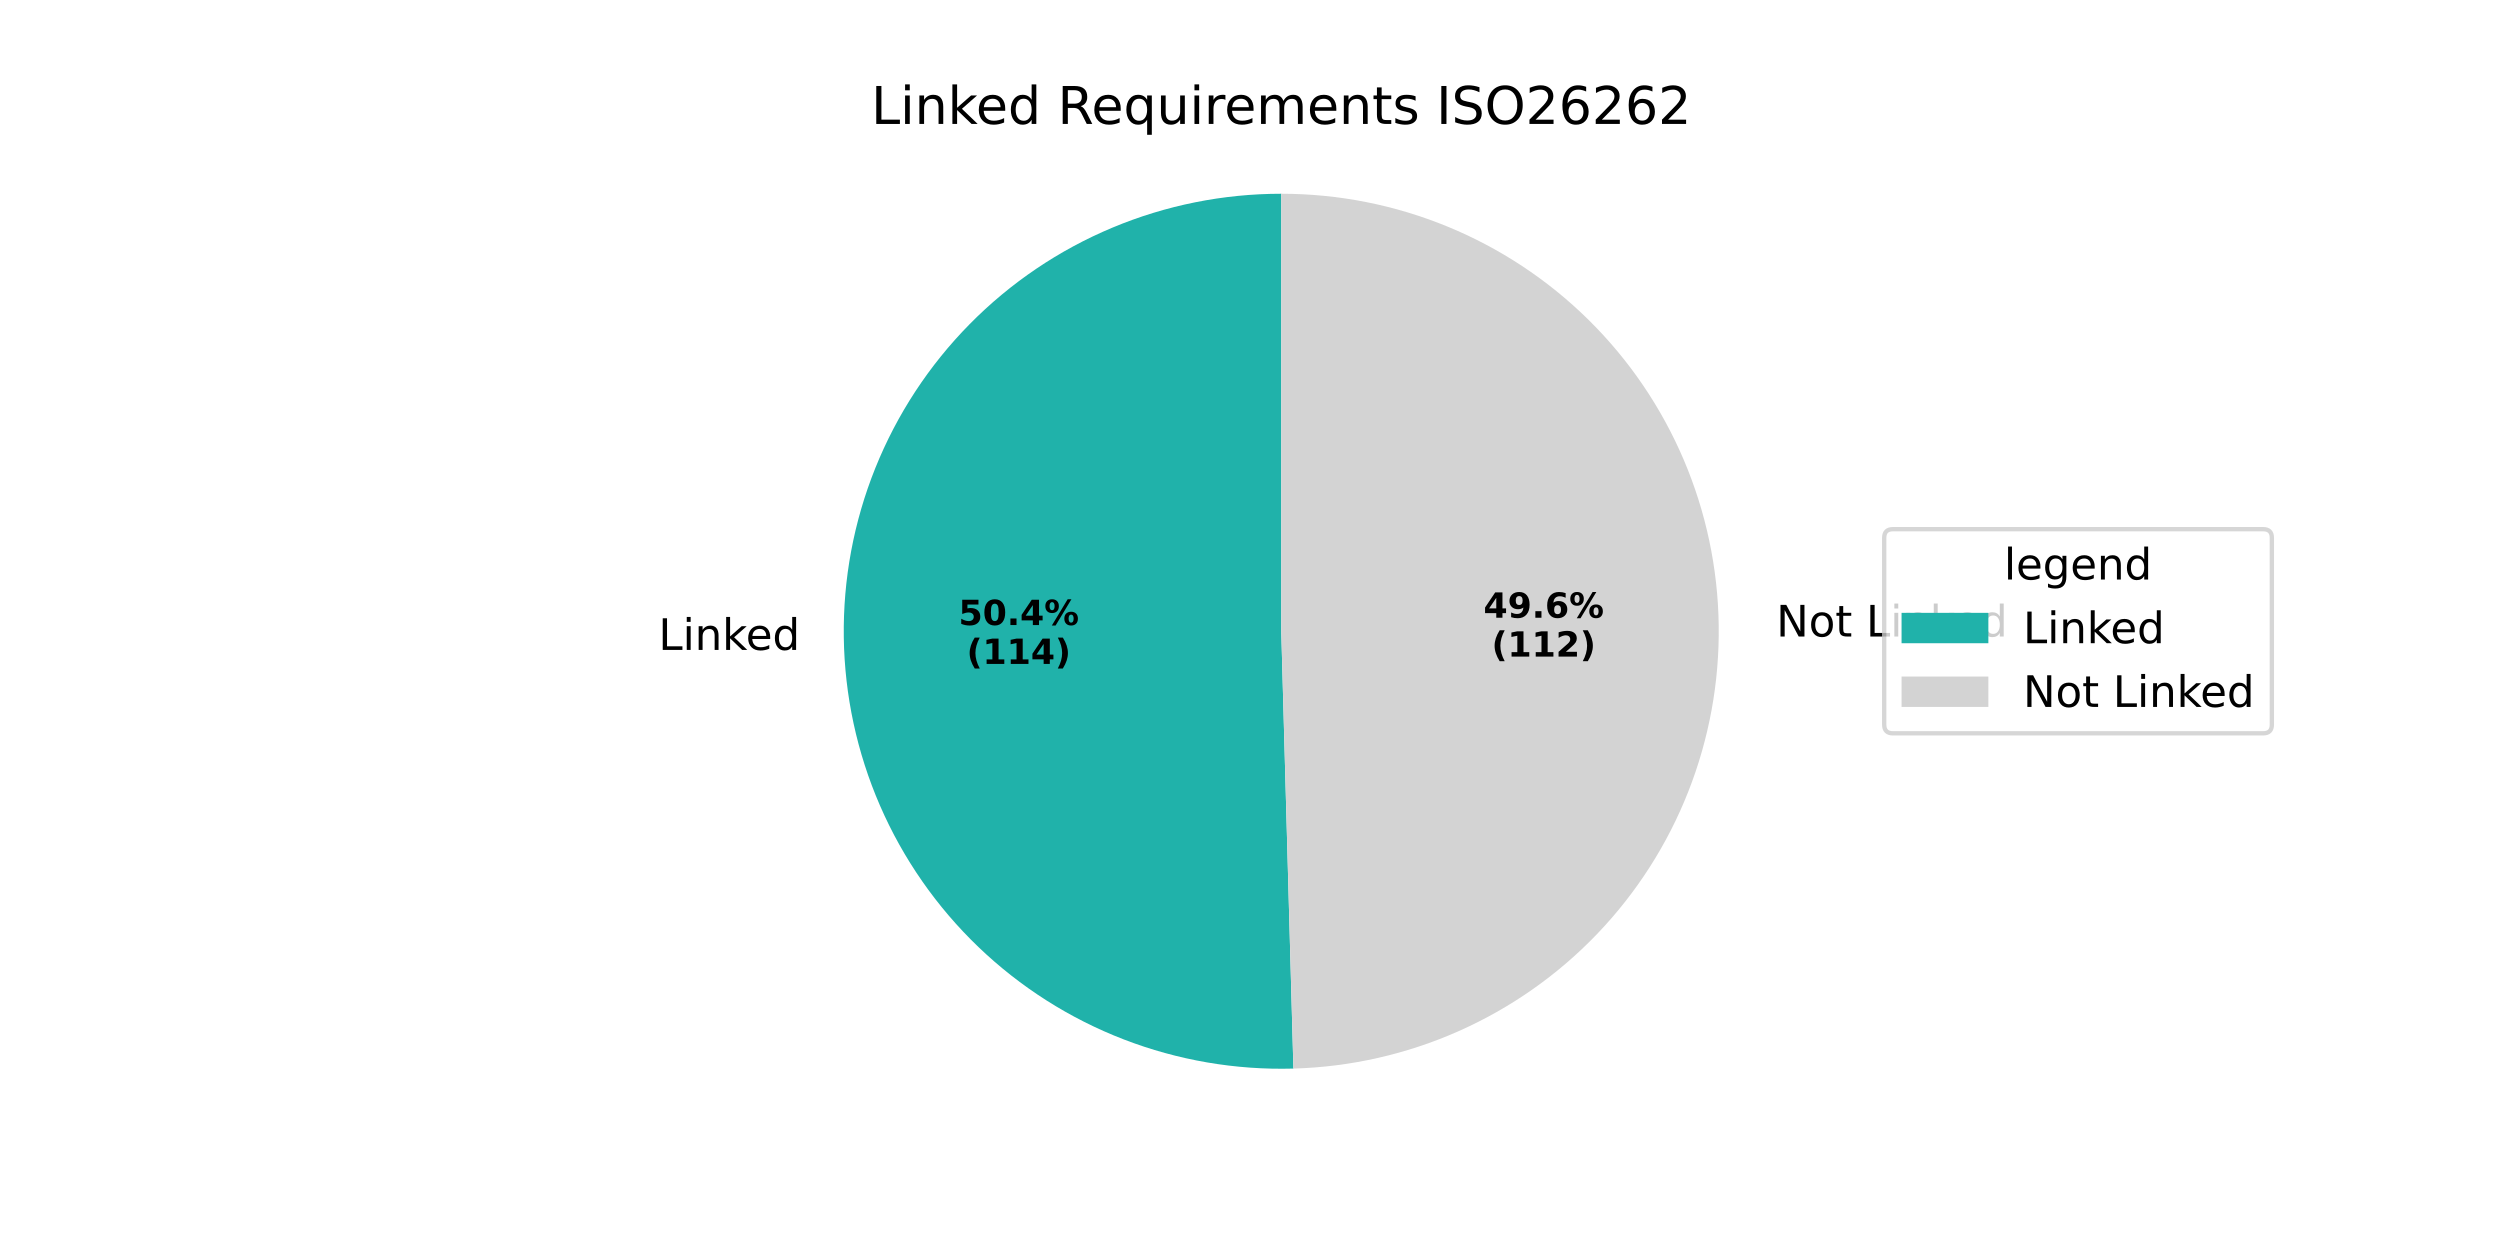
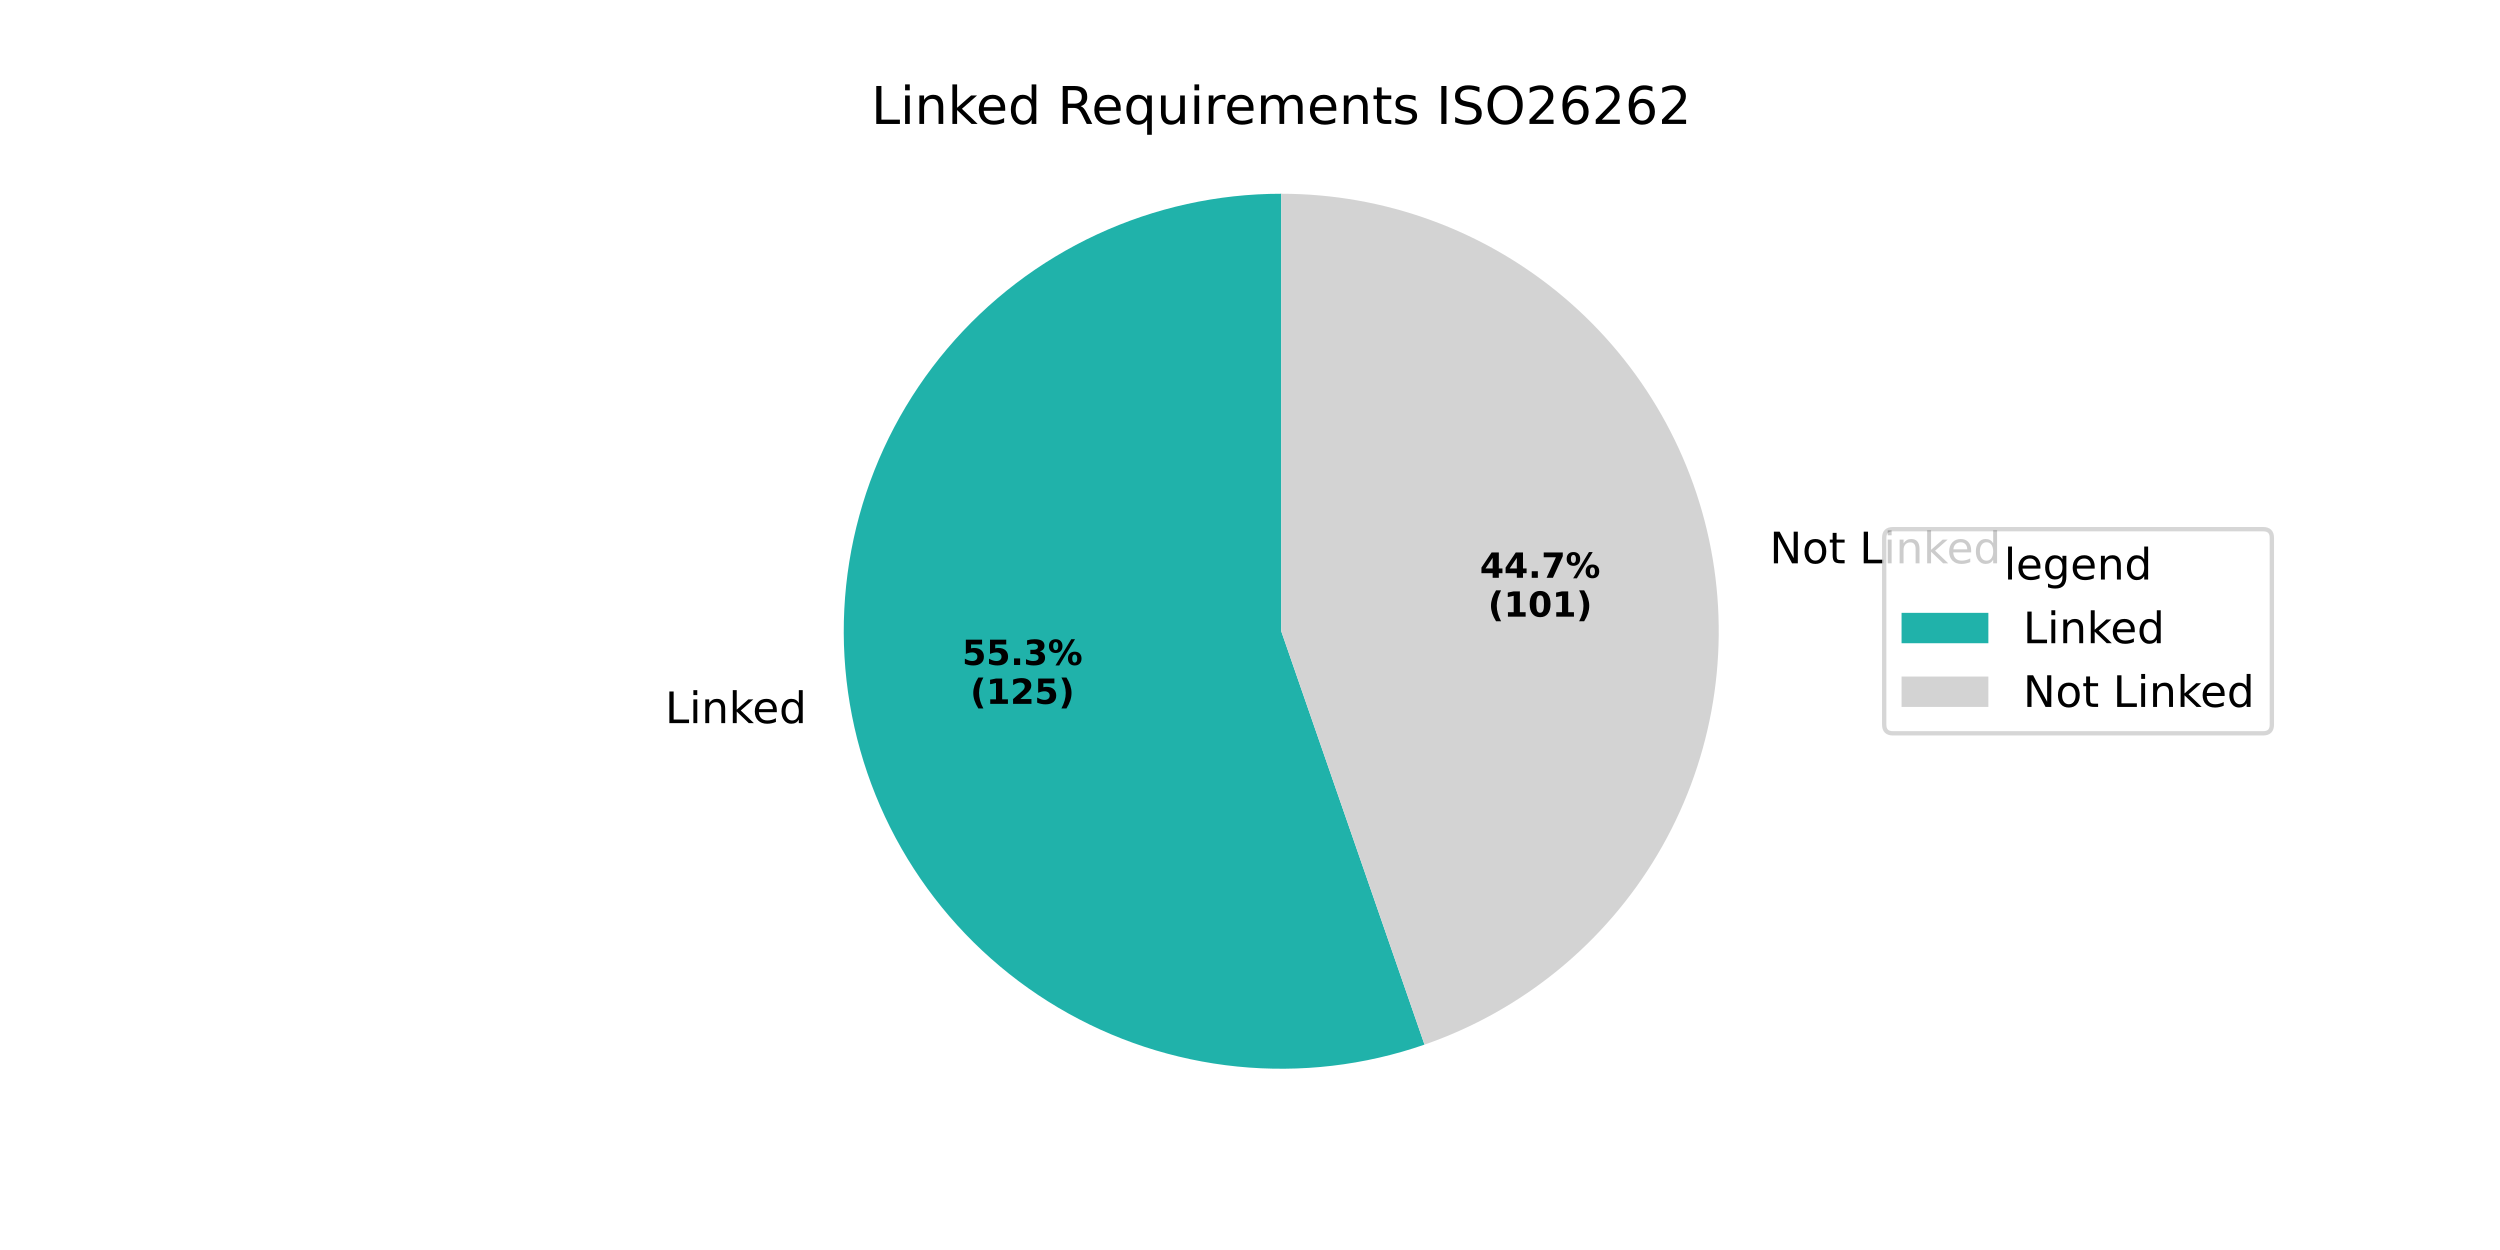
<svg xmlns="http://www.w3.org/2000/svg" xmlns:xlink="http://www.w3.org/1999/xlink" width="576pt" height="288pt" viewBox="0 0 576 288" version="1.1">
  <defs>
    <style type="text/css">*{stroke-linejoin: round; stroke-linecap: butt}</style>
  </defs>
  <g id="figure_1">
    <g id="patch_1">
      <path d="M 0 288  L 576 288  L 576 0  L 0 0  z " style="fill: #ffffff" />
    </g>
    <g id="axes_1">
      <g id="patch_2">
-         <path d="M 295.2 44.64  C 281.845 44.64 268.623 47.294 256.302 52.448  C 243.982 57.601 232.807 65.152 223.43 74.661  C 214.053 84.169 206.658 95.448 201.676 107.838  C 196.694 120.229 194.224 133.488 194.41 146.841  C 194.595 160.195 197.433 173.379 202.757 185.627  C 208.082 197.874 215.787 208.943 225.425 218.187  C 235.063 227.431 246.443 234.669 258.902 239.478  C 271.361 244.287 284.652 246.572 298.002 246.201  L 295.2 145.44  z " style="fill: #20b2aa" />
+         <path d="M 295.2 44.64  C 280.547 44.64 266.069 47.835 252.777 54.002  C 239.485 60.169 227.696 69.161 218.234 80.349  C 208.772 91.538 201.862 104.656 197.988 118.788  C 194.113 132.919 193.366 147.727 195.799 162.177  C 198.232 176.626 203.787 190.373 212.075 202.457  C 220.364 214.54 231.188 224.673 243.792 232.146  C 256.397 239.619 270.48 244.254 285.059 245.729  C 299.637 247.203 314.364 245.481 328.209 240.682  L 295.2 145.44  z " style="fill: #20b2aa" />
      </g>
      <g id="patch_3">
-         <path d="M 298.002 246.201  C 324.473 245.465 349.616 234.326 367.947 215.215  C 386.278 196.103 396.358 170.518 395.99 144.039  C 395.622 117.56 384.834 92.264 365.979 73.67  C 347.124 55.075 321.681 44.64 295.2 44.64  L 295.2 145.44  z " style="fill: #d3d3d3" />
+         <path d="M 328.209 240.682  C 350.721 232.88 369.755 217.343 381.906 196.848  C 394.057 176.353 398.557 152.199 394.601 128.703  C 390.645 105.208 378.484 83.859 360.291 68.473  C 342.098 53.088 319.027 44.64 295.2 44.64  L 295.2 145.44  z " style="fill: #d3d3d3" />
      </g>
      <g id="matplotlib.axis_1" />
      <g id="matplotlib.axis_2" />
      <g id="text_1">
-         <g transform="translate(151.7135 149.7407) scale(0.1 -0.1)">
+         <g transform="translate(153.2421 166.6097) scale(0.1 -0.1)">
          <defs>
            <path id="DejaVuSans-4c" d="M 628 4666  L 1259 4666  L 1259 531  L 3531 531  L 3531 0  L 628 0  L 628 4666  z " transform="scale(0.015625)" />
            <path id="DejaVuSans-69" d="M 603 3500  L 1178 3500  L 1178 0  L 603 0  L 603 3500  z M 603 4863  L 1178 4863  L 1178 4134  L 603 4134  L 603 4863  z " transform="scale(0.015625)" />
            <path id="DejaVuSans-6e" d="M 3513 2113  L 3513 0  L 2938 0  L 2938 2094  Q 2938 2591 2744 2837  Q 2550 3084 2163 3084  Q 1697 3084 1428 2787  Q 1159 2491 1159 1978  L 1159 0  L 581 0  L 581 3500  L 1159 3500  L 1159 2956  Q 1366 3272 1645 3428  Q 1925 3584 2291 3584  Q 2894 3584 3203 3211  Q 3513 2838 3513 2113  z " transform="scale(0.015625)" />
            <path id="DejaVuSans-6b" d="M 581 4863  L 1159 4863  L 1159 1991  L 2875 3500  L 3609 3500  L 1753 1863  L 3688 0  L 2938 0  L 1159 1709  L 1159 0  L 581 0  L 581 4863  z " transform="scale(0.015625)" />
            <path id="DejaVuSans-65" d="M 3597 1894  L 3597 1613  L 953 1613  Q 991 1019 1311 708  Q 1631 397 2203 397  Q 2534 397 2845 478  Q 3156 559 3463 722  L 3463 178  Q 3153 47 2828 -22  Q 2503 -91 2169 -91  Q 1331 -91 842 396  Q 353 884 353 1716  Q 353 2575 817 3079  Q 1281 3584 2069 3584  Q 2775 3584 3186 3129  Q 3597 2675 3597 1894  z M 3022 2063  Q 3016 2534 2758 2815  Q 2500 3097 2075 3097  Q 1594 3097 1305 2825  Q 1016 2553 972 2059  L 3022 2063  z " transform="scale(0.015625)" />
            <path id="DejaVuSans-64" d="M 2906 2969  L 2906 4863  L 3481 4863  L 3481 0  L 2906 0  L 2906 525  Q 2725 213 2448 61  Q 2172 -91 1784 -91  Q 1150 -91 751 415  Q 353 922 353 1747  Q 353 2572 751 3078  Q 1150 3584 1784 3584  Q 2172 3584 2448 3432  Q 2725 3281 2906 2969  z M 947 1747  Q 947 1113 1208 752  Q 1469 391 1925 391  Q 2381 391 2643 752  Q 2906 1113 2906 1747  Q 2906 2381 2643 2742  Q 2381 3103 1925 3103  Q 1469 3103 1208 2742  Q 947 2381 947 1747  z " transform="scale(0.015625)" />
          </defs>
          <use xlink:href="#DejaVuSans-4c" />
          <use xlink:href="#DejaVuSans-69" transform="translate(55.71289 0)" />
          <use xlink:href="#DejaVuSans-6e" transform="translate(83.49609 0)" />
          <use xlink:href="#DejaVuSans-6b" transform="translate(146.875 0)" />
          <use xlink:href="#DejaVuSans-65" transform="translate(201.1602 0)" />
          <use xlink:href="#DejaVuSans-64" transform="translate(262.6836 0)" />
        </g>
      </g>
      <g id="text_2">
-         <g transform="translate(220.849 144.0091) scale(0.08 -0.08)">
+         <g transform="translate(221.6829 153.2104) scale(0.08 -0.08)">
          <defs>
            <path id="DejaVuSans-Bold-35" d="M 678 4666  L 3669 4666  L 3669 3781  L 1638 3781  L 1638 3059  Q 1775 3097 1914 3117  Q 2053 3138 2203 3138  Q 3056 3138 3531 2711  Q 4006 2284 4006 1522  Q 4006 766 3489 337  Q 2972 -91 2053 -91  Q 1656 -91 1267 -14  Q 878 63 494 219  L 494 1166  Q 875 947 1217 837  Q 1559 728 1863 728  Q 2300 728 2551 942  Q 2803 1156 2803 1522  Q 2803 1891 2551 2103  Q 2300 2316 1863 2316  Q 1603 2316 1309 2248  Q 1016 2181 678 2041  L 678 4666  z " transform="scale(0.015625)" />
-             <path id="DejaVuSans-Bold-30" d="M 2944 2338  Q 2944 3213 2780 3570  Q 2616 3928 2228 3928  Q 1841 3928 1675 3570  Q 1509 3213 1509 2338  Q 1509 1453 1675 1090  Q 1841 728 2228 728  Q 2613 728 2778 1090  Q 2944 1453 2944 2338  z M 4147 2328  Q 4147 1169 3647 539  Q 3147 -91 2228 -91  Q 1306 -91 806 539  Q 306 1169 306 2328  Q 306 3491 806 4120  Q 1306 4750 2228 4750  Q 3147 4750 3647 4120  Q 4147 3491 4147 2328  z " transform="scale(0.015625)" />
            <path id="DejaVuSans-Bold-2e" d="M 653 1209  L 1778 1209  L 1778 0  L 653 0  L 653 1209  z " transform="scale(0.015625)" />
-             <path id="DejaVuSans-Bold-34" d="M 2356 3675  L 1038 1722  L 2356 1722  L 2356 3675  z M 2156 4666  L 3494 4666  L 3494 1722  L 4159 1722  L 4159 850  L 3494 850  L 3494 0  L 2356 0  L 2356 850  L 288 850  L 288 1881  L 2156 4666  z " transform="scale(0.015625)" />
+             <path id="DejaVuSans-Bold-33" d="M 2981 2516  Q 3453 2394 3698 2092  Q 3944 1791 3944 1325  Q 3944 631 3412 270  Q 2881 -91 1863 -91  Q 1503 -91 1142 -33  Q 781 25 428 141  L 428 1069  Q 766 900 1098 814  Q 1431 728 1753 728  Q 2231 728 2486 893  Q 2741 1059 2741 1369  Q 2741 1688 2480 1852  Q 2219 2016 1709 2016  L 1228 2016  L 1228 2791  L 1734 2791  Q 2188 2791 2409 2933  Q 2631 3075 2631 3366  Q 2631 3634 2415 3781  Q 2200 3928 1806 3928  Q 1516 3928 1219 3862  Q 922 3797 628 3669  L 628 4550  Q 984 4650 1334 4700  Q 1684 4750 2022 4750  Q 2931 4750 3382 4451  Q 3834 4153 3834 3553  Q 3834 3144 3618 2883  Q 3403 2622 2981 2516  z " transform="scale(0.015625)" />
            <path id="DejaVuSans-Bold-25" d="M 4959 1925  Q 4738 1925 4616 1733  Q 4494 1541 4494 1184  Q 4494 825 4614 633  Q 4734 441 4959 441  Q 5184 441 5303 633  Q 5422 825 5422 1184  Q 5422 1541 5301 1733  Q 5181 1925 4959 1925  z M 4959 2450  Q 5541 2450 5875 2112  Q 6209 1775 6209 1184  Q 6209 594 5875 251  Q 5541 -91 4959 -91  Q 4378 -91 4042 251  Q 3706 594 3706 1184  Q 3706 1772 4042 2111  Q 4378 2450 4959 2450  z M 2094 -91  L 1403 -91  L 4319 4750  L 5013 4750  L 2094 -91  z M 1453 4750  Q 2034 4750 2367 4411  Q 2700 4072 2700 3481  Q 2700 2891 2367 2550  Q 2034 2209 1453 2209  Q 872 2209 539 2550  Q 206 2891 206 3481  Q 206 4072 539 4411  Q 872 4750 1453 4750  z M 1453 4225  Q 1228 4225 1106 4031  Q 984 3838 984 3481  Q 984 3122 1106 2926  Q 1228 2731 1453 2731  Q 1678 2731 1798 2926  Q 1919 3122 1919 3481  Q 1919 3838 1797 4031  Q 1675 4225 1453 4225  z " transform="scale(0.015625)" />
          </defs>
          <use xlink:href="#DejaVuSans-Bold-35" />
-           <use xlink:href="#DejaVuSans-Bold-30" transform="translate(69.58008 0)" />
+           <use xlink:href="#DejaVuSans-Bold-35" transform="translate(69.58008 0)" />
          <use xlink:href="#DejaVuSans-Bold-2e" transform="translate(139.1602 0)" />
-           <use xlink:href="#DejaVuSans-Bold-34" transform="translate(177.1484 0)" />
+           <use xlink:href="#DejaVuSans-Bold-33" transform="translate(177.1484 0)" />
          <use xlink:href="#DejaVuSans-Bold-25" transform="translate(246.7285 0)" />
        </g>
-         <g transform="translate(222.7202 152.9673) scale(0.08 -0.08)">
+         <g transform="translate(223.5541 162.1686) scale(0.08 -0.08)">
          <defs>
            <path id="DejaVuSans-Bold-28" d="M 2413 -844  L 1484 -844  Q 1006 -72 778 623  Q 550 1319 550 2003  Q 550 2688 779 3389  Q 1009 4091 1484 4856  L 2413 4856  Q 2013 4116 1813 3408  Q 1613 2700 1613 2009  Q 1613 1319 1811 609  Q 2009 -100 2413 -844  z " transform="scale(0.015625)" />
            <path id="DejaVuSans-Bold-31" d="M 750 831  L 1813 831  L 1813 3847  L 722 3622  L 722 4441  L 1806 4666  L 2950 4666  L 2950 831  L 4013 831  L 4013 0  L 750 0  L 750 831  z " transform="scale(0.015625)" />
+             <path id="DejaVuSans-Bold-32" d="M 1844 884  L 3897 884  L 3897 0  L 506 0  L 506 884  L 2209 2388  Q 2438 2594 2547 2791  Q 2656 2988 2656 3200  Q 2656 3528 2436 3728  Q 2216 3928 1850 3928  Q 1569 3928 1234 3808  Q 900 3688 519 3450  L 519 4475  Q 925 4609 1322 4679  Q 1719 4750 2100 4750  Q 2938 4750 3402 4381  Q 3866 4013 3866 3353  Q 3866 2972 3669 2642  Q 3472 2313 2841 1759  L 1844 884  z " transform="scale(0.015625)" />
            <path id="DejaVuSans-Bold-29" d="M 513 -844  Q 913 -100 1113 609  Q 1313 1319 1313 2009  Q 1313 2700 1113 3408  Q 913 4116 513 4856  L 1441 4856  Q 1916 4091 2145 3389  Q 2375 2688 2375 2003  Q 2375 1319 2147 623  Q 1919 -72 1441 -844  L 513 -844  z " transform="scale(0.015625)" />
          </defs>
          <use xlink:href="#DejaVuSans-Bold-28" />
          <use xlink:href="#DejaVuSans-Bold-31" transform="translate(45.70312 0)" />
-           <use xlink:href="#DejaVuSans-Bold-31" transform="translate(115.2832 0)" />
-           <use xlink:href="#DejaVuSans-Bold-34" transform="translate(184.8633 0)" />
+           <use xlink:href="#DejaVuSans-Bold-32" transform="translate(115.2832 0)" />
+           <use xlink:href="#DejaVuSans-Bold-35" transform="translate(184.8633 0)" />
          <use xlink:href="#DejaVuSans-Bold-29" transform="translate(254.4434 0)" />
        </g>
      </g>
      <g id="text_3">
-         <g transform="translate(406.0693 146.6581) scale(0.1 -0.1)">
+         <g transform="translate(404.5412 129.7891) scale(0.1 -0.1)">
          <defs>
            <path id="DejaVuSans-20" transform="scale(0.015625)" />
            <path id="DejaVuSans-4e" d="M 628 4666  L 1478 4666  L 3547 763  L 3547 4666  L 4159 4666  L 4159 0  L 3309 0  L 1241 3903  L 1241 0  L 628 0  L 628 4666  z " transform="scale(0.015625)" />
            <path id="DejaVuSans-6f" d="M 1959 3097  Q 1497 3097 1228 2736  Q 959 2375 959 1747  Q 959 1119 1226 758  Q 1494 397 1959 397  Q 2419 397 2687 759  Q 2956 1122 2956 1747  Q 2956 2369 2687 2733  Q 2419 3097 1959 3097  z M 1959 3584  Q 2709 3584 3137 3096  Q 3566 2609 3566 1747  Q 3566 888 3137 398  Q 2709 -91 1959 -91  Q 1206 -91 779 398  Q 353 888 353 1747  Q 353 2609 779 3096  Q 1206 3584 1959 3584  z " transform="scale(0.015625)" />
            <path id="DejaVuSans-74" d="M 1172 4494  L 1172 3500  L 2356 3500  L 2356 3053  L 1172 3053  L 1172 1153  Q 1172 725 1289 603  Q 1406 481 1766 481  L 2356 481  L 2356 0  L 1766 0  Q 1100 0 847 248  Q 594 497 594 1153  L 594 3053  L 172 3053  L 172 3500  L 594 3500  L 594 4494  L 1172 4494  z " transform="scale(0.015625)" />
          </defs>
          <use xlink:href="#DejaVuSans-20" />
          <use xlink:href="#DejaVuSans-4e" transform="translate(31.78711 0)" />
          <use xlink:href="#DejaVuSans-6f" transform="translate(106.5918 0)" />
          <use xlink:href="#DejaVuSans-74" transform="translate(167.7734 0)" />
          <use xlink:href="#DejaVuSans-20" transform="translate(206.9824 0)" />
          <use xlink:href="#DejaVuSans-4c" transform="translate(238.7695 0)" />
          <use xlink:href="#DejaVuSans-69" transform="translate(294.4824 0)" />
          <use xlink:href="#DejaVuSans-6e" transform="translate(322.2656 0)" />
          <use xlink:href="#DejaVuSans-6b" transform="translate(385.6445 0)" />
          <use xlink:href="#DejaVuSans-65" transform="translate(439.9297 0)" />
          <use xlink:href="#DejaVuSans-64" transform="translate(501.4531 0)" />
        </g>
      </g>
      <g id="text_4">
-         <g transform="translate(341.7973 142.3277) scale(0.08 -0.08)">
-           <defs>
-             <path id="DejaVuSans-Bold-39" d="M 641 103  L 641 966  Q 928 831 1190 764  Q 1453 697 1709 697  Q 2247 697 2547 995  Q 2847 1294 2900 1881  Q 2688 1725 2447 1647  Q 2206 1569 1925 1569  Q 1209 1569 770 1986  Q 331 2403 331 3084  Q 331 3838 820 4291  Q 1309 4744 2131 4744  Q 3044 4744 3544 4128  Q 4044 3513 4044 2388  Q 4044 1231 3459 570  Q 2875 -91 1856 -91  Q 1528 -91 1228 -42  Q 928 6 641 103  z M 2125 2350  Q 2441 2350 2600 2554  Q 2759 2759 2759 3169  Q 2759 3575 2600 3781  Q 2441 3988 2125 3988  Q 1809 3988 1650 3781  Q 1491 3575 1491 3169  Q 1491 2759 1650 2554  Q 1809 2350 2125 2350  z " transform="scale(0.015625)" />
-             <path id="DejaVuSans-Bold-36" d="M 2316 2303  Q 2000 2303 1842 2098  Q 1684 1894 1684 1484  Q 1684 1075 1842 870  Q 2000 666 2316 666  Q 2634 666 2792 870  Q 2950 1075 2950 1484  Q 2950 1894 2792 2098  Q 2634 2303 2316 2303  z M 3803 4544  L 3803 3681  Q 3506 3822 3243 3889  Q 2981 3956 2731 3956  Q 2194 3956 1894 3657  Q 1594 3359 1544 2772  Q 1750 2925 1990 3001  Q 2231 3078 2516 3078  Q 3231 3078 3670 2659  Q 4109 2241 4109 1563  Q 4109 813 3618 361  Q 3128 -91 2303 -91  Q 1394 -91 895 523  Q 397 1138 397 2266  Q 397 3422 980 4083  Q 1563 4744 2578 4744  Q 2900 4744 3203 4694  Q 3506 4644 3803 4544  z " transform="scale(0.015625)" />
+         <g transform="translate(340.9639 133.1264) scale(0.08 -0.08)">
+           <defs>
+             <path id="DejaVuSans-Bold-34" d="M 2356 3675  L 1038 1722  L 2356 1722  L 2356 3675  z M 2156 4666  L 3494 4666  L 3494 1722  L 4159 1722  L 4159 850  L 3494 850  L 3494 0  L 2356 0  L 2356 850  L 288 850  L 288 1881  L 2156 4666  z " transform="scale(0.015625)" />
+             <path id="DejaVuSans-Bold-37" d="M 428 4666  L 3944 4666  L 3944 3988  L 2125 0  L 953 0  L 2675 3781  L 428 3781  L 428 4666  z " transform="scale(0.015625)" />
          </defs>
          <use xlink:href="#DejaVuSans-Bold-34" />
-           <use xlink:href="#DejaVuSans-Bold-39" transform="translate(69.58008 0)" />
+           <use xlink:href="#DejaVuSans-Bold-34" transform="translate(69.58008 0)" />
          <use xlink:href="#DejaVuSans-Bold-2e" transform="translate(139.1602 0)" />
-           <use xlink:href="#DejaVuSans-Bold-36" transform="translate(177.1484 0)" />
+           <use xlink:href="#DejaVuSans-Bold-37" transform="translate(177.1484 0)" />
          <use xlink:href="#DejaVuSans-Bold-25" transform="translate(246.7285 0)" />
        </g>
-         <g transform="translate(343.6685 151.2859) scale(0.08 -0.08)">
-           <defs>
-             <path id="DejaVuSans-Bold-32" d="M 1844 884  L 3897 884  L 3897 0  L 506 0  L 506 884  L 2209 2388  Q 2438 2594 2547 2791  Q 2656 2988 2656 3200  Q 2656 3528 2436 3728  Q 2216 3928 1850 3928  Q 1569 3928 1234 3808  Q 900 3688 519 3450  L 519 4475  Q 925 4609 1322 4679  Q 1719 4750 2100 4750  Q 2938 4750 3402 4381  Q 3866 4013 3866 3353  Q 3866 2972 3669 2642  Q 3472 2313 2841 1759  L 1844 884  z " transform="scale(0.015625)" />
+         <g transform="translate(342.8351 142.0847) scale(0.08 -0.08)">
+           <defs>
+             <path id="DejaVuSans-Bold-30" d="M 2944 2338  Q 2944 3213 2780 3570  Q 2616 3928 2228 3928  Q 1841 3928 1675 3570  Q 1509 3213 1509 2338  Q 1509 1453 1675 1090  Q 1841 728 2228 728  Q 2613 728 2778 1090  Q 2944 1453 2944 2338  z M 4147 2328  Q 4147 1169 3647 539  Q 3147 -91 2228 -91  Q 1306 -91 806 539  Q 306 1169 306 2328  Q 306 3491 806 4120  Q 1306 4750 2228 4750  Q 3147 4750 3647 4120  Q 4147 3491 4147 2328  z " transform="scale(0.015625)" />
          </defs>
          <use xlink:href="#DejaVuSans-Bold-28" />
          <use xlink:href="#DejaVuSans-Bold-31" transform="translate(45.70312 0)" />
-           <use xlink:href="#DejaVuSans-Bold-31" transform="translate(115.2832 0)" />
-           <use xlink:href="#DejaVuSans-Bold-32" transform="translate(184.8633 0)" />
+           <use xlink:href="#DejaVuSans-Bold-30" transform="translate(115.2832 0)" />
+           <use xlink:href="#DejaVuSans-Bold-31" transform="translate(184.8633 0)" />
          <use xlink:href="#DejaVuSans-Bold-29" transform="translate(254.4434 0)" />
        </g>
      </g>
      <g id="text_5">
        <g transform="translate(200.7169 28.56) scale(0.12 -0.12)">
          <defs>
            <path id="DejaVuSans-52" d="M 2841 2188  Q 3044 2119 3236 1894  Q 3428 1669 3622 1275  L 4263 0  L 3584 0  L 2988 1197  Q 2756 1666 2539 1819  Q 2322 1972 1947 1972  L 1259 1972  L 1259 0  L 628 0  L 628 4666  L 2053 4666  Q 2853 4666 3247 4331  Q 3641 3997 3641 3322  Q 3641 2881 3436 2590  Q 3231 2300 2841 2188  z M 1259 4147  L 1259 2491  L 2053 2491  Q 2509 2491 2742 2702  Q 2975 2913 2975 3322  Q 2975 3731 2742 3939  Q 2509 4147 2053 4147  L 1259 4147  z " transform="scale(0.015625)" />
            <path id="DejaVuSans-71" d="M 947 1747  Q 947 1113 1208 752  Q 1469 391 1925 391  Q 2381 391 2643 752  Q 2906 1113 2906 1747  Q 2906 2381 2643 2742  Q 2381 3103 1925 3103  Q 1469 3103 1208 2742  Q 947 2381 947 1747  z M 2906 525  Q 2725 213 2448 61  Q 2172 -91 1784 -91  Q 1150 -91 751 415  Q 353 922 353 1747  Q 353 2572 751 3078  Q 1150 3584 1784 3584  Q 2172 3584 2448 3432  Q 2725 3281 2906 2969  L 2906 3500  L 3481 3500  L 3481 -1331  L 2906 -1331  L 2906 525  z " transform="scale(0.015625)" />
            <path id="DejaVuSans-75" d="M 544 1381  L 544 3500  L 1119 3500  L 1119 1403  Q 1119 906 1312 657  Q 1506 409 1894 409  Q 2359 409 2629 706  Q 2900 1003 2900 1516  L 2900 3500  L 3475 3500  L 3475 0  L 2900 0  L 2900 538  Q 2691 219 2414 64  Q 2138 -91 1772 -91  Q 1169 -91 856 284  Q 544 659 544 1381  z M 1991 3584  L 1991 3584  z " transform="scale(0.015625)" />
            <path id="DejaVuSans-72" d="M 2631 2963  Q 2534 3019 2420 3045  Q 2306 3072 2169 3072  Q 1681 3072 1420 2755  Q 1159 2438 1159 1844  L 1159 0  L 581 0  L 581 3500  L 1159 3500  L 1159 2956  Q 1341 3275 1631 3429  Q 1922 3584 2338 3584  Q 2397 3584 2469 3576  Q 2541 3569 2628 3553  L 2631 2963  z " transform="scale(0.015625)" />
            <path id="DejaVuSans-6d" d="M 3328 2828  Q 3544 3216 3844 3400  Q 4144 3584 4550 3584  Q 5097 3584 5394 3201  Q 5691 2819 5691 2113  L 5691 0  L 5113 0  L 5113 2094  Q 5113 2597 4934 2840  Q 4756 3084 4391 3084  Q 3944 3084 3684 2787  Q 3425 2491 3425 1978  L 3425 0  L 2847 0  L 2847 2094  Q 2847 2600 2669 2842  Q 2491 3084 2119 3084  Q 1678 3084 1418 2786  Q 1159 2488 1159 1978  L 1159 0  L 581 0  L 581 3500  L 1159 3500  L 1159 2956  Q 1356 3278 1631 3431  Q 1906 3584 2284 3584  Q 2666 3584 2933 3390  Q 3200 3197 3328 2828  z " transform="scale(0.015625)" />
            <path id="DejaVuSans-73" d="M 2834 3397  L 2834 2853  Q 2591 2978 2328 3040  Q 2066 3103 1784 3103  Q 1356 3103 1142 2972  Q 928 2841 928 2578  Q 928 2378 1081 2264  Q 1234 2150 1697 2047  L 1894 2003  Q 2506 1872 2764 1633  Q 3022 1394 3022 966  Q 3022 478 2636 193  Q 2250 -91 1575 -91  Q 1294 -91 989 -36  Q 684 19 347 128  L 347 722  Q 666 556 975 473  Q 1284 391 1588 391  Q 1994 391 2212 530  Q 2431 669 2431 922  Q 2431 1156 2273 1281  Q 2116 1406 1581 1522  L 1381 1569  Q 847 1681 609 1914  Q 372 2147 372 2553  Q 372 3047 722 3315  Q 1072 3584 1716 3584  Q 2034 3584 2315 3537  Q 2597 3491 2834 3397  z " transform="scale(0.015625)" />
            <path id="DejaVuSans-49" d="M 628 4666  L 1259 4666  L 1259 0  L 628 0  L 628 4666  z " transform="scale(0.015625)" />
            <path id="DejaVuSans-53" d="M 3425 4513  L 3425 3897  Q 3066 4069 2747 4153  Q 2428 4238 2131 4238  Q 1616 4238 1336 4038  Q 1056 3838 1056 3469  Q 1056 3159 1242 3001  Q 1428 2844 1947 2747  L 2328 2669  Q 3034 2534 3370 2195  Q 3706 1856 3706 1288  Q 3706 609 3251 259  Q 2797 -91 1919 -91  Q 1588 -91 1214 -16  Q 841 59 441 206  L 441 856  Q 825 641 1194 531  Q 1563 422 1919 422  Q 2459 422 2753 634  Q 3047 847 3047 1241  Q 3047 1584 2836 1778  Q 2625 1972 2144 2069  L 1759 2144  Q 1053 2284 737 2584  Q 422 2884 422 3419  Q 422 4038 858 4394  Q 1294 4750 2059 4750  Q 2388 4750 2728 4690  Q 3069 4631 3425 4513  z " transform="scale(0.015625)" />
            <path id="DejaVuSans-4f" d="M 2522 4238  Q 1834 4238 1429 3725  Q 1025 3213 1025 2328  Q 1025 1447 1429 934  Q 1834 422 2522 422  Q 3209 422 3611 934  Q 4013 1447 4013 2328  Q 4013 3213 3611 3725  Q 3209 4238 2522 4238  z M 2522 4750  Q 3503 4750 4090 4092  Q 4678 3434 4678 2328  Q 4678 1225 4090 567  Q 3503 -91 2522 -91  Q 1538 -91 948 565  Q 359 1222 359 2328  Q 359 3434 948 4092  Q 1538 4750 2522 4750  z " transform="scale(0.015625)" />
            <path id="DejaVuSans-32" d="M 1228 531  L 3431 531  L 3431 0  L 469 0  L 469 531  Q 828 903 1448 1529  Q 2069 2156 2228 2338  Q 2531 2678 2651 2914  Q 2772 3150 2772 3378  Q 2772 3750 2511 3984  Q 2250 4219 1831 4219  Q 1534 4219 1204 4116  Q 875 4013 500 3803  L 500 4441  Q 881 4594 1212 4672  Q 1544 4750 1819 4750  Q 2544 4750 2975 4387  Q 3406 4025 3406 3419  Q 3406 3131 3298 2873  Q 3191 2616 2906 2266  Q 2828 2175 2409 1742  Q 1991 1309 1228 531  z " transform="scale(0.015625)" />
            <path id="DejaVuSans-36" d="M 2113 2584  Q 1688 2584 1439 2293  Q 1191 2003 1191 1497  Q 1191 994 1439 701  Q 1688 409 2113 409  Q 2538 409 2786 701  Q 3034 994 3034 1497  Q 3034 2003 2786 2293  Q 2538 2584 2113 2584  z M 3366 4563  L 3366 3988  Q 3128 4100 2886 4159  Q 2644 4219 2406 4219  Q 1781 4219 1451 3797  Q 1122 3375 1075 2522  Q 1259 2794 1537 2939  Q 1816 3084 2150 3084  Q 2853 3084 3261 2657  Q 3669 2231 3669 1497  Q 3669 778 3244 343  Q 2819 -91 2113 -91  Q 1303 -91 875 529  Q 447 1150 447 2328  Q 447 3434 972 4092  Q 1497 4750 2381 4750  Q 2619 4750 2861 4703  Q 3103 4656 3366 4563  z " transform="scale(0.015625)" />
          </defs>
          <use xlink:href="#DejaVuSans-4c" />
          <use xlink:href="#DejaVuSans-69" transform="translate(55.71289 0)" />
          <use xlink:href="#DejaVuSans-6e" transform="translate(83.49609 0)" />
          <use xlink:href="#DejaVuSans-6b" transform="translate(146.875 0)" />
          <use xlink:href="#DejaVuSans-65" transform="translate(201.1602 0)" />
          <use xlink:href="#DejaVuSans-64" transform="translate(262.6836 0)" />
          <use xlink:href="#DejaVuSans-20" transform="translate(326.1602 0)" />
          <use xlink:href="#DejaVuSans-52" transform="translate(357.9473 0)" />
          <use xlink:href="#DejaVuSans-65" transform="translate(422.9297 0)" />
          <use xlink:href="#DejaVuSans-71" transform="translate(484.4531 0)" />
          <use xlink:href="#DejaVuSans-75" transform="translate(547.9297 0)" />
          <use xlink:href="#DejaVuSans-69" transform="translate(611.3086 0)" />
          <use xlink:href="#DejaVuSans-72" transform="translate(639.0918 0)" />
          <use xlink:href="#DejaVuSans-65" transform="translate(677.9551 0)" />
          <use xlink:href="#DejaVuSans-6d" transform="translate(739.4785 0)" />
          <use xlink:href="#DejaVuSans-65" transform="translate(836.8906 0)" />
          <use xlink:href="#DejaVuSans-6e" transform="translate(898.4141 0)" />
          <use xlink:href="#DejaVuSans-74" transform="translate(961.793 0)" />
          <use xlink:href="#DejaVuSans-73" transform="translate(1001.002 0)" />
          <use xlink:href="#DejaVuSans-20" transform="translate(1053.102 0)" />
          <use xlink:href="#DejaVuSans-49" transform="translate(1084.889 0)" />
          <use xlink:href="#DejaVuSans-53" transform="translate(1114.381 0)" />
          <use xlink:href="#DejaVuSans-4f" transform="translate(1177.857 0)" />
          <use xlink:href="#DejaVuSans-32" transform="translate(1256.568 0)" />
          <use xlink:href="#DejaVuSans-36" transform="translate(1320.191 0)" />
          <use xlink:href="#DejaVuSans-32" transform="translate(1383.814 0)" />
          <use xlink:href="#DejaVuSans-36" transform="translate(1447.438 0)" />
          <use xlink:href="#DejaVuSans-32" transform="translate(1511.061 0)" />
        </g>
      </g>
      <g id="legend_1">
        <g id="patch_4">
          <path d="M 436.12 168.957  L 521.436 168.957  Q 523.436 168.957 523.436 166.957  L 523.436 123.923  Q 523.436 121.923 521.436 121.923  L 436.12 121.923  Q 434.12 121.923 434.12 123.923  L 434.12 166.957  Q 434.12 168.957 436.12 168.957  z " style="fill: #ffffff; opacity: 0.8; stroke: #cccccc; stroke-linejoin: miter" />
        </g>
        <g id="text_6">
          <g transform="translate(461.7184 133.5213) scale(0.1 -0.1)">
            <defs>
              <path id="DejaVuSans-6c" d="M 603 4863  L 1178 4863  L 1178 0  L 603 0  L 603 4863  z " transform="scale(0.015625)" />
              <path id="DejaVuSans-67" d="M 2906 1791  Q 2906 2416 2648 2759  Q 2391 3103 1925 3103  Q 1463 3103 1205 2759  Q 947 2416 947 1791  Q 947 1169 1205 825  Q 1463 481 1925 481  Q 2391 481 2648 825  Q 2906 1169 2906 1791  z M 3481 434  Q 3481 -459 3084 -895  Q 2688 -1331 1869 -1331  Q 1566 -1331 1297 -1286  Q 1028 -1241 775 -1147  L 775 -588  Q 1028 -725 1275 -790  Q 1522 -856 1778 -856  Q 2344 -856 2625 -561  Q 2906 -266 2906 331  L 2906 616  Q 2728 306 2450 153  Q 2172 0 1784 0  Q 1141 0 747 490  Q 353 981 353 1791  Q 353 2603 747 3093  Q 1141 3584 1784 3584  Q 2172 3584 2450 3431  Q 2728 3278 2906 2969  L 2906 3500  L 3481 3500  L 3481 434  z " transform="scale(0.015625)" />
            </defs>
            <use xlink:href="#DejaVuSans-6c" />
            <use xlink:href="#DejaVuSans-65" transform="translate(27.7832 0)" />
            <use xlink:href="#DejaVuSans-67" transform="translate(89.30664 0)" />
            <use xlink:href="#DejaVuSans-65" transform="translate(152.7832 0)" />
            <use xlink:href="#DejaVuSans-6e" transform="translate(214.3066 0)" />
            <use xlink:href="#DejaVuSans-64" transform="translate(277.6855 0)" />
          </g>
        </g>
        <g id="patch_5">
          <path d="M 438.12 148.199  L 458.12 148.199  L 458.12 141.199  L 438.12 141.199  z " style="fill: #20b2aa" />
        </g>
        <g id="text_7">
          <g transform="translate(466.12 148.1994) scale(0.1 -0.1)">
            <use xlink:href="#DejaVuSans-4c" />
            <use xlink:href="#DejaVuSans-69" transform="translate(55.71289 0)" />
            <use xlink:href="#DejaVuSans-6e" transform="translate(83.49609 0)" />
            <use xlink:href="#DejaVuSans-6b" transform="translate(146.875 0)" />
            <use xlink:href="#DejaVuSans-65" transform="translate(201.1602 0)" />
            <use xlink:href="#DejaVuSans-64" transform="translate(262.6836 0)" />
          </g>
        </g>
        <g id="patch_6">
          <path d="M 438.12 162.877  L 458.12 162.877  L 458.12 155.877  L 438.12 155.877  z " style="fill: #d3d3d3" />
        </g>
        <g id="text_8">
          <g transform="translate(466.12 162.8775) scale(0.1 -0.1)">
            <use xlink:href="#DejaVuSans-4e" />
            <use xlink:href="#DejaVuSans-6f" transform="translate(74.80469 0)" />
            <use xlink:href="#DejaVuSans-74" transform="translate(135.9863 0)" />
            <use xlink:href="#DejaVuSans-20" transform="translate(175.1953 0)" />
            <use xlink:href="#DejaVuSans-4c" transform="translate(206.9824 0)" />
            <use xlink:href="#DejaVuSans-69" transform="translate(262.6953 0)" />
            <use xlink:href="#DejaVuSans-6e" transform="translate(290.4785 0)" />
            <use xlink:href="#DejaVuSans-6b" transform="translate(353.8574 0)" />
            <use xlink:href="#DejaVuSans-65" transform="translate(408.1426 0)" />
            <use xlink:href="#DejaVuSans-64" transform="translate(469.666 0)" />
          </g>
        </g>
      </g>
    </g>
  </g>
</svg>
